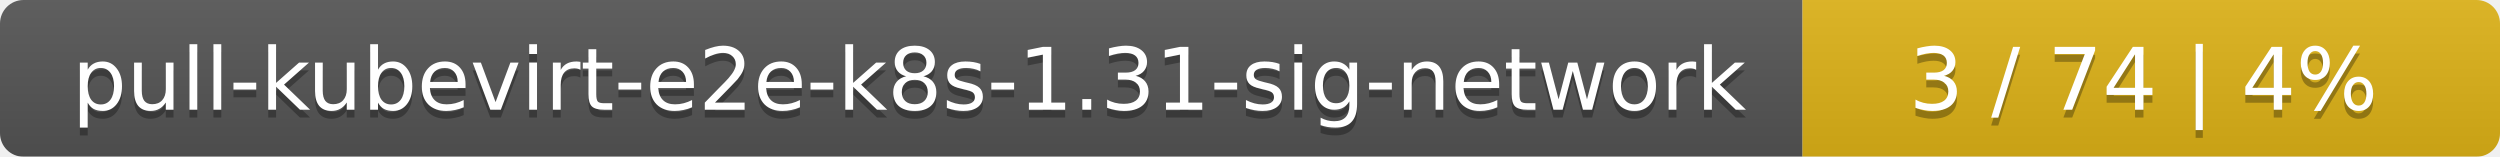
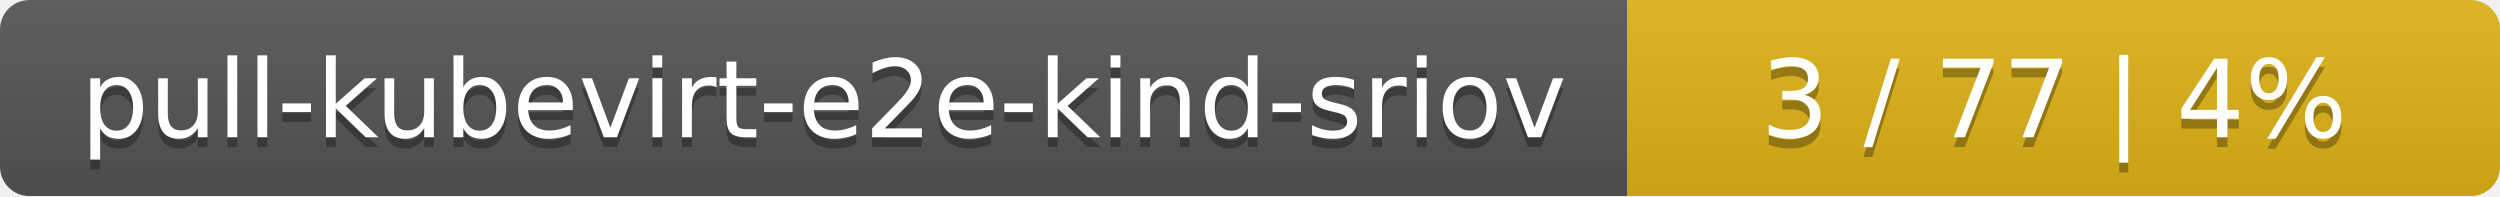
- <svg xmlns="http://www.w3.org/2000/svg" width="319" height="20">
+ <svg xmlns="http://www.w3.org/2000/svg" width="255" height="20">
  <linearGradient id="smooth" x2="0" y2="100%">
    <stop offset="0" stop-color="#bbb" stop-opacity=".1" />
    <stop offset="1" stop-opacity=".1" />
  </linearGradient>
  <mask id="round">
-     <rect width="319" height="20" rx="3" fill="#fff" />
+     <rect width="255" height="20" rx="3" fill="#fff" />
  </mask>
  <g mask="url(#round)">
-     <rect width="230" height="20" fill="#555" />
-     <rect x="230" width="89" height="20" fill="#dfb317" />
-     <rect width="319" height="20" fill="url(#smooth)" />
+     <rect width="166" height="20" fill="#555" />
+     <rect x="166" width="89" height="20" fill="#dfb317" />
+     <rect width="255" height="20" fill="url(#smooth)" />
  </g>
  <g fill="#fff" text-anchor="middle" font-family="DejaVu Sans,Verdana,Geneva,sans-serif" font-size="11">
-     <text x="116" y="15" fill="#010101" fill-opacity=".3">pull-kubevirt-e2e-k8s-1.31-sig-network</text>
-     <text x="116" y="14">pull-kubevirt-e2e-k8s-1.31-sig-network</text>
-     <text x="273.5" y="15" fill="#010101" fill-opacity=".3">3 / 74    |    4%</text>
-     <text x="273.5" y="14">3 / 74    |    4%</text>
+     <text x="84" y="15" fill="#010101" fill-opacity=".3">pull-kubevirt-e2e-kind-sriov</text>
+     <text x="84" y="14">pull-kubevirt-e2e-kind-sriov</text>
+     <text x="209.5" y="15" fill="#010101" fill-opacity=".3">3 / 77    |    4%</text>
+     <text x="209.5" y="14">3 / 77    |    4%</text>
  </g>
</svg>
